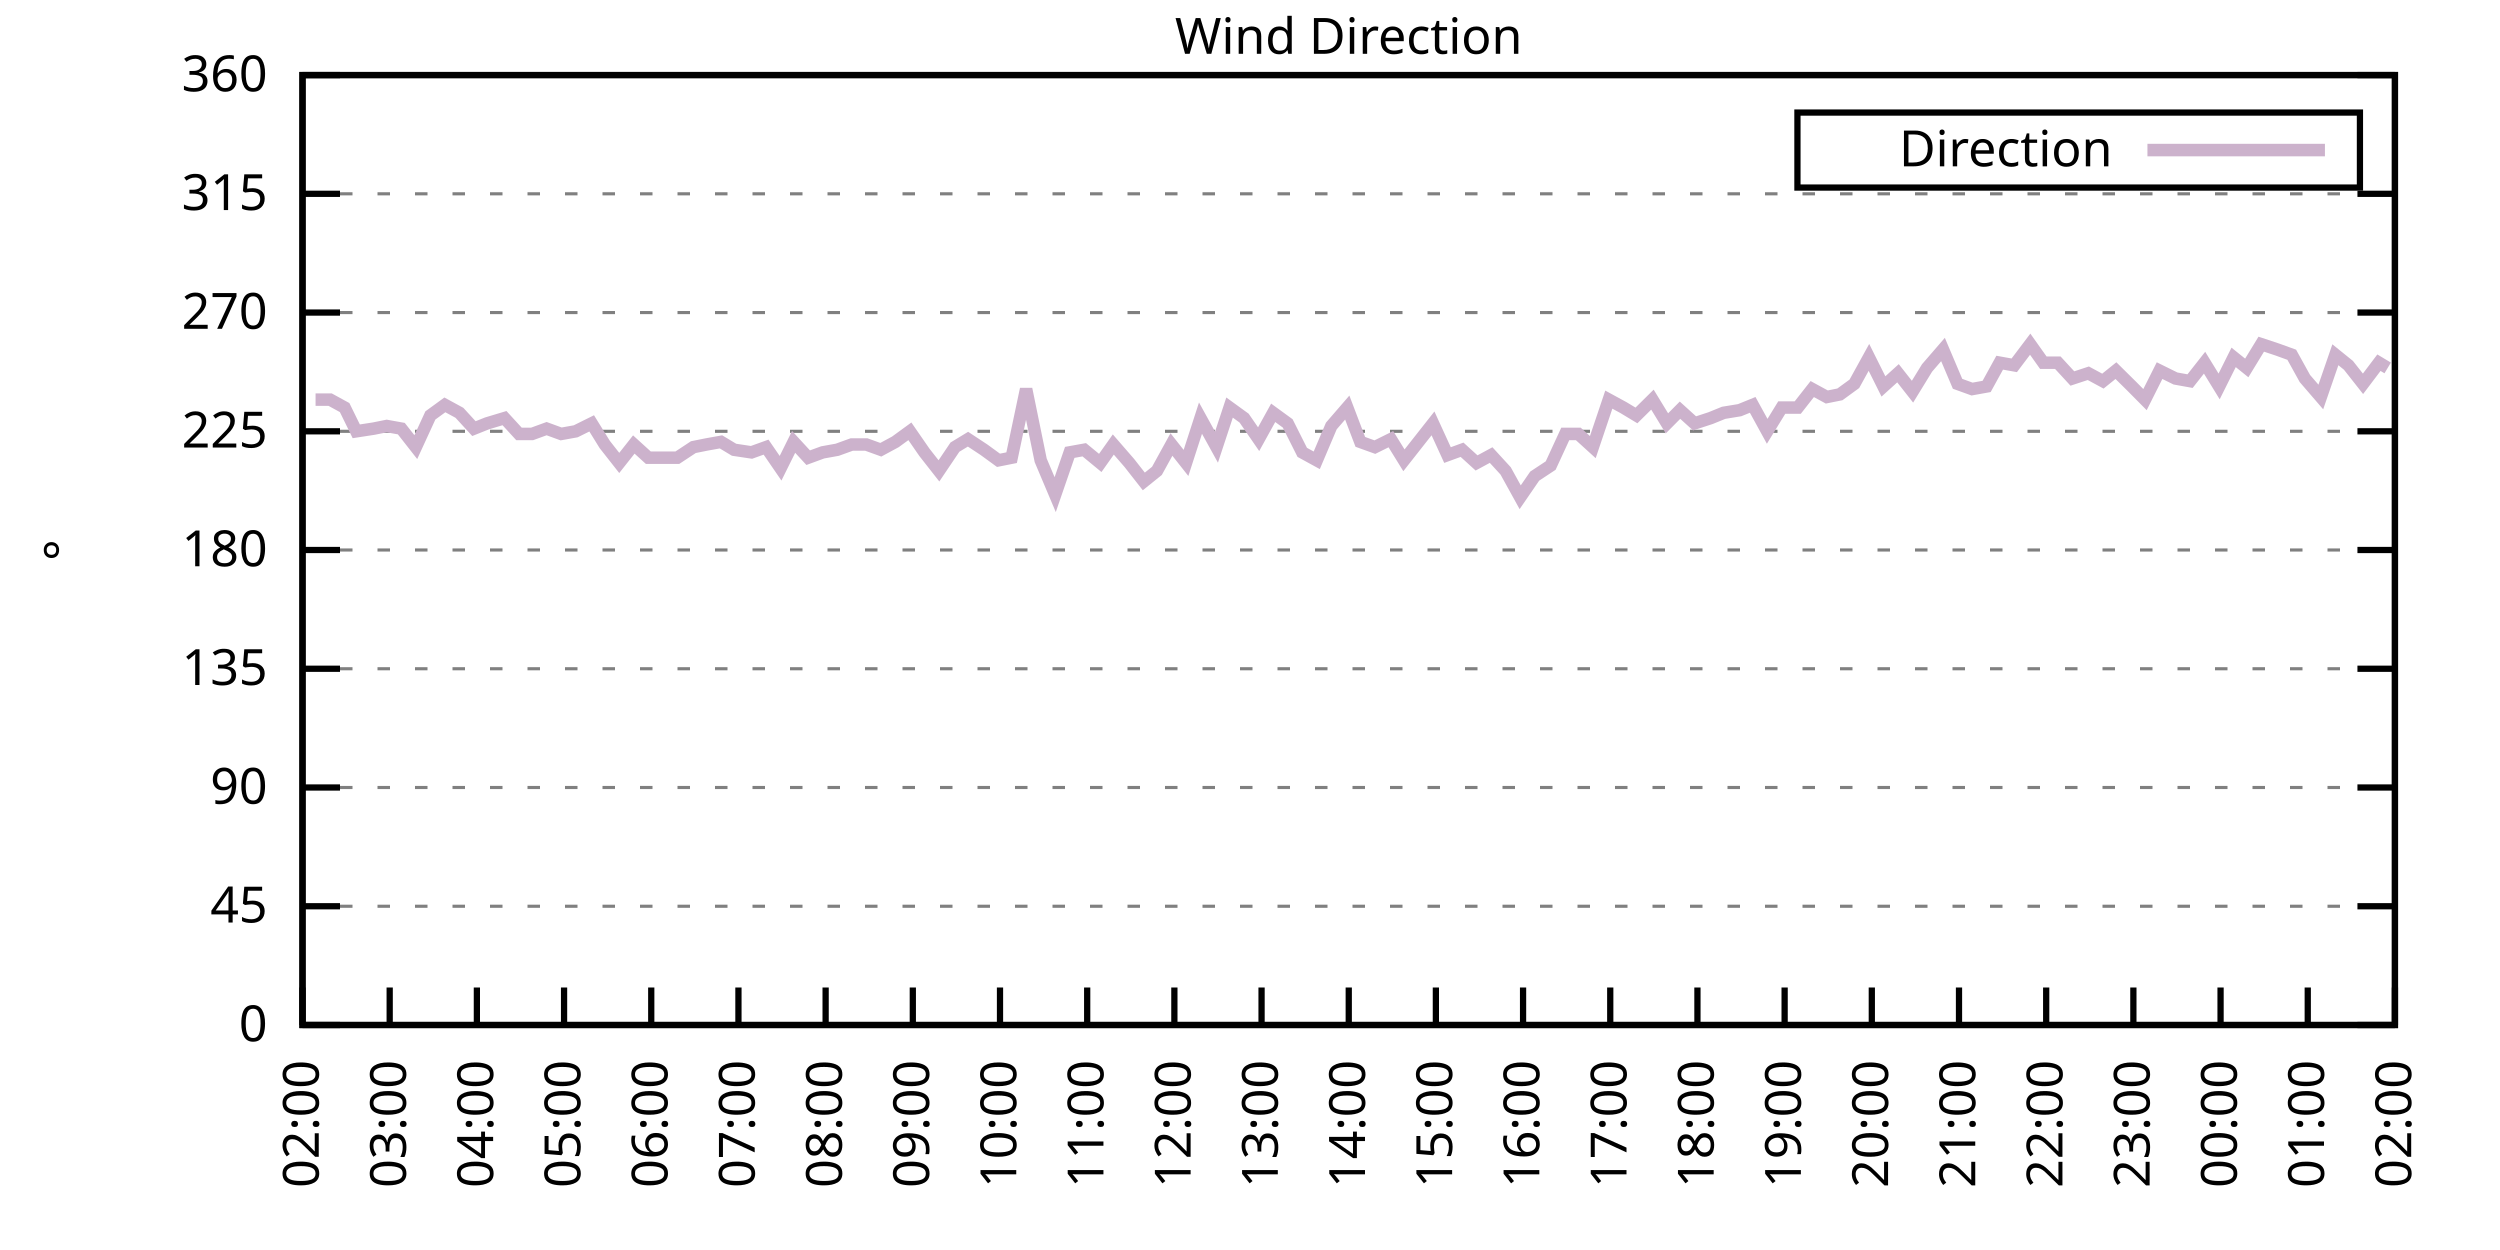
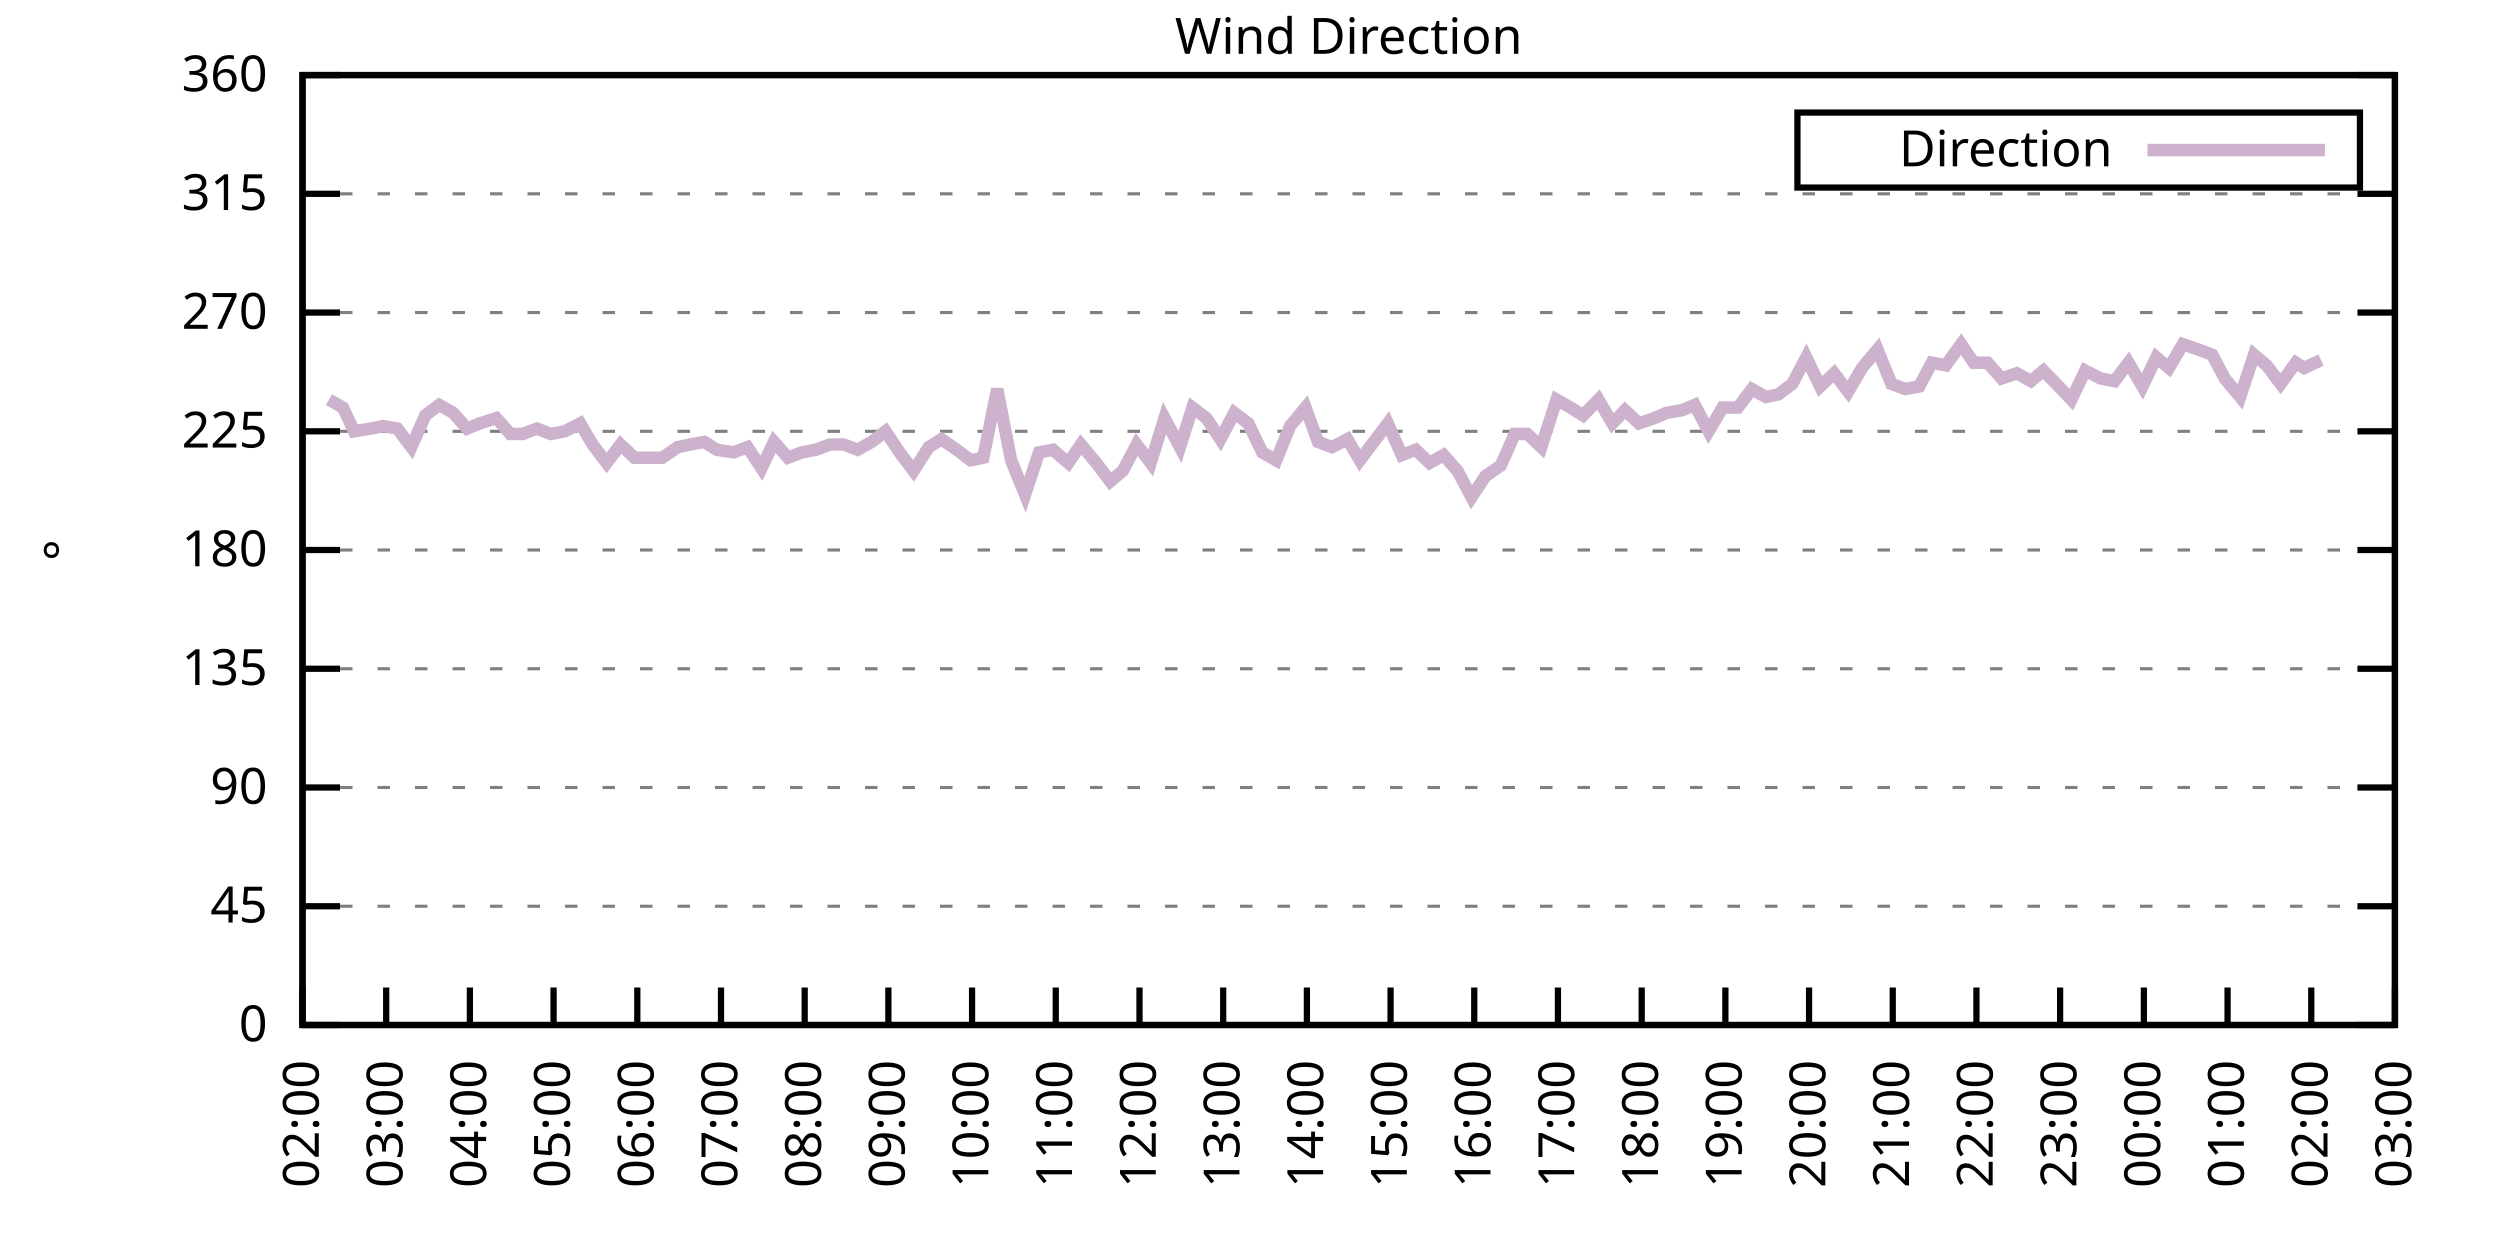
<svg xmlns="http://www.w3.org/2000/svg" xmlns:xlink="http://www.w3.org/1999/xlink" width="400" height="200" viewBox="0 0 400 200">
  <g id="gnuplot_canvas">
    <rect x="0" y="0" width="400" height="200" fill="none" />
    <defs>
      <circle id="gpDot" r="0.5" stroke-width="0.5" stroke="currentColor" />
      <path id="gpPt0" stroke-width="0.333" stroke="currentColor" d="M-1,0 h2 M0,-1 v2" />
      <path id="gpPt1" stroke-width="0.333" stroke="currentColor" d="M-1,-1 L1,1 M1,-1 L-1,1" />
      <path id="gpPt2" stroke-width="0.333" stroke="currentColor" d="M-1,0 L1,0 M0,-1 L0,1 M-1,-1 L1,1 M-1,1 L1,-1" />
      <rect id="gpPt3" stroke-width="0.333" stroke="currentColor" x="-1" y="-1" width="2" height="2" />
      <rect id="gpPt4" stroke-width="0.333" stroke="currentColor" fill="currentColor" x="-1" y="-1" width="2" height="2" />
      <circle id="gpPt5" stroke-width="0.333" stroke="currentColor" cx="0" cy="0" r="1" />
      <use xlink:href="#gpPt5" id="gpPt6" fill="currentColor" stroke="none" />
      <path id="gpPt7" stroke-width="0.333" stroke="currentColor" d="M0,-1.33 L-1.33,0.67 L1.33,0.67 z" />
      <use xlink:href="#gpPt7" id="gpPt8" fill="currentColor" stroke="none" />
      <use xlink:href="#gpPt7" id="gpPt9" stroke="currentColor" transform="rotate(180)" />
      <use xlink:href="#gpPt9" id="gpPt10" fill="currentColor" stroke="none" />
      <use xlink:href="#gpPt3" id="gpPt11" stroke="currentColor" transform="rotate(45)" />
      <use xlink:href="#gpPt11" id="gpPt12" fill="currentColor" stroke="none" />
      <path id="gpPt13" stroke-width="0.333" stroke="currentColor" d="M0,1.330 L1.265,0.411 L0.782,-1.067 L-0.782,-1.076 L-1.265,0.411 z" />
      <use xlink:href="#gpPt13" id="gpPt14" fill="currentColor" stroke="none" />
      <filter id="textbox" filterUnits="objectBoundingBox" x="0" y="0" height="1" width="1">
        <feFlood flood-color="white" flood-opacity="1" result="bgnd" />
        <feComposite in="SourceGraphic" in2="bgnd" operator="atop" />
      </filter>
      <filter id="greybox" filterUnits="objectBoundingBox" x="0" y="0" height="1" width="1">
        <feFlood flood-color="lightgrey" flood-opacity="1" result="grey" />
        <feComposite in="SourceGraphic" in2="grey" operator="atop" />
      </filter>
    </defs>
    <g fill="none" color="white" stroke="currentColor" stroke-width="1.00" stroke-linecap="butt" stroke-linejoin="miter">
</g>
    <g fill="none" color="black" stroke="currentColor" stroke-width="1.00" stroke-linecap="butt" stroke-linejoin="miter">
      <g stroke="none" shape-rendering="crispEdges">
        <polygon fill="rgb(255, 255, 255)" points="48.40,164.00 383.18,164.00 383.18,12.02 48.40,12.02 " />
      </g>
    </g>
    <g fill="none" color="black" stroke="currentColor" stroke-width="1.00" stroke-linecap="butt" stroke-linejoin="miter">
</g>
    <g fill="none" color="black" stroke="black" stroke-width="0.50" stroke-linecap="butt" stroke-linejoin="miter">
</g>
    <g fill="none" color="gray" stroke="currentColor" stroke-width="0.50" stroke-linecap="butt" stroke-linejoin="miter">
      <path stroke="gray" stroke-dasharray="2,4" class="gridline" d="M48.40,164.00 L383.19,164.00  " />
    </g>
    <g fill="none" color="gray" stroke="gray" stroke-width="1.00" stroke-linecap="butt" stroke-linejoin="miter">
</g>
    <g fill="none" color="black" stroke="currentColor" stroke-width="1.00" stroke-linecap="butt" stroke-linejoin="miter">
      <path stroke="black" d="M48.40,164.00 L54.40,164.00 M383.19,164.00 L377.19,164.00  " />
      <g transform="translate(42.80,166.60)" stroke="none" fill="black" font-family="Sans" font-size="8.00" text-anchor="end">
        <text>
          <tspan font-family="Sans"> 0</tspan>
        </text>
      </g>
    </g>
    <g fill="none" color="black" stroke="currentColor" stroke-width="1.00" stroke-linecap="butt" stroke-linejoin="miter">
</g>
    <g fill="none" color="black" stroke="black" stroke-width="0.50" stroke-linecap="butt" stroke-linejoin="miter">
</g>
    <g fill="none" color="gray" stroke="currentColor" stroke-width="0.50" stroke-linecap="butt" stroke-linejoin="miter">
      <path stroke="gray" stroke-dasharray="2,4" class="gridline" d="M48.40,145.00 L383.19,145.00  " />
    </g>
    <g fill="none" color="gray" stroke="gray" stroke-width="1.00" stroke-linecap="butt" stroke-linejoin="miter">
</g>
    <g fill="none" color="black" stroke="currentColor" stroke-width="1.00" stroke-linecap="butt" stroke-linejoin="miter">
      <path stroke="black" d="M48.40,145.00 L54.40,145.00 M383.19,145.00 L377.19,145.00  " />
      <g transform="translate(42.80,147.60)" stroke="none" fill="black" font-family="Sans" font-size="8.00" text-anchor="end">
        <text>
          <tspan font-family="Sans"> 45</tspan>
        </text>
      </g>
    </g>
    <g fill="none" color="black" stroke="currentColor" stroke-width="1.00" stroke-linecap="butt" stroke-linejoin="miter">
</g>
    <g fill="none" color="black" stroke="black" stroke-width="0.50" stroke-linecap="butt" stroke-linejoin="miter">
</g>
    <g fill="none" color="gray" stroke="currentColor" stroke-width="0.50" stroke-linecap="butt" stroke-linejoin="miter">
      <path stroke="gray" stroke-dasharray="2,4" class="gridline" d="M48.40,126.00 L383.19,126.00  " />
    </g>
    <g fill="none" color="gray" stroke="gray" stroke-width="1.00" stroke-linecap="butt" stroke-linejoin="miter">
</g>
    <g fill="none" color="black" stroke="currentColor" stroke-width="1.00" stroke-linecap="butt" stroke-linejoin="miter">
      <path stroke="black" d="M48.40,126.00 L54.40,126.00 M383.19,126.00 L377.19,126.00  " />
      <g transform="translate(42.80,128.60)" stroke="none" fill="black" font-family="Sans" font-size="8.00" text-anchor="end">
        <text>
          <tspan font-family="Sans"> 90</tspan>
        </text>
      </g>
    </g>
    <g fill="none" color="black" stroke="currentColor" stroke-width="1.00" stroke-linecap="butt" stroke-linejoin="miter">
</g>
    <g fill="none" color="black" stroke="black" stroke-width="0.50" stroke-linecap="butt" stroke-linejoin="miter">
</g>
    <g fill="none" color="gray" stroke="currentColor" stroke-width="0.50" stroke-linecap="butt" stroke-linejoin="miter">
      <path stroke="gray" stroke-dasharray="2,4" class="gridline" d="M48.40,107.00 L383.19,107.00  " />
    </g>
    <g fill="none" color="gray" stroke="gray" stroke-width="1.00" stroke-linecap="butt" stroke-linejoin="miter">
</g>
    <g fill="none" color="black" stroke="currentColor" stroke-width="1.00" stroke-linecap="butt" stroke-linejoin="miter">
      <path stroke="black" d="M48.40,107.00 L54.40,107.00 M383.19,107.00 L377.19,107.00  " />
      <g transform="translate(42.80,109.60)" stroke="none" fill="black" font-family="Sans" font-size="8.00" text-anchor="end">
        <text>
          <tspan font-family="Sans"> 135</tspan>
        </text>
      </g>
    </g>
    <g fill="none" color="black" stroke="currentColor" stroke-width="1.00" stroke-linecap="butt" stroke-linejoin="miter">
</g>
    <g fill="none" color="black" stroke="black" stroke-width="0.50" stroke-linecap="butt" stroke-linejoin="miter">
</g>
    <g fill="none" color="gray" stroke="currentColor" stroke-width="0.50" stroke-linecap="butt" stroke-linejoin="miter">
      <path stroke="gray" stroke-dasharray="2,4" class="gridline" d="M48.40,88.00 L383.19,88.00  " />
    </g>
    <g fill="none" color="gray" stroke="gray" stroke-width="1.00" stroke-linecap="butt" stroke-linejoin="miter">
</g>
    <g fill="none" color="black" stroke="currentColor" stroke-width="1.00" stroke-linecap="butt" stroke-linejoin="miter">
      <path stroke="black" d="M48.40,88.00 L54.40,88.00 M383.19,88.00 L377.19,88.00  " />
      <g transform="translate(42.80,90.60)" stroke="none" fill="black" font-family="Sans" font-size="8.00" text-anchor="end">
        <text>
          <tspan font-family="Sans"> 180</tspan>
        </text>
      </g>
    </g>
    <g fill="none" color="black" stroke="currentColor" stroke-width="1.00" stroke-linecap="butt" stroke-linejoin="miter">
</g>
    <g fill="none" color="black" stroke="black" stroke-width="0.50" stroke-linecap="butt" stroke-linejoin="miter">
</g>
    <g fill="none" color="gray" stroke="currentColor" stroke-width="0.50" stroke-linecap="butt" stroke-linejoin="miter">
      <path stroke="gray" stroke-dasharray="2,4" class="gridline" d="M48.40,69.01 L383.19,69.01  " />
    </g>
    <g fill="none" color="gray" stroke="gray" stroke-width="1.00" stroke-linecap="butt" stroke-linejoin="miter">
</g>
    <g fill="none" color="black" stroke="currentColor" stroke-width="1.00" stroke-linecap="butt" stroke-linejoin="miter">
      <path stroke="black" d="M48.40,69.01 L54.40,69.01 M383.19,69.01 L377.19,69.01  " />
      <g transform="translate(42.80,71.61)" stroke="none" fill="black" font-family="Sans" font-size="8.00" text-anchor="end">
        <text>
          <tspan font-family="Sans"> 225</tspan>
        </text>
      </g>
    </g>
    <g fill="none" color="black" stroke="currentColor" stroke-width="1.00" stroke-linecap="butt" stroke-linejoin="miter">
</g>
    <g fill="none" color="black" stroke="black" stroke-width="0.50" stroke-linecap="butt" stroke-linejoin="miter">
</g>
    <g fill="none" color="gray" stroke="currentColor" stroke-width="0.50" stroke-linecap="butt" stroke-linejoin="miter">
      <path stroke="gray" stroke-dasharray="2,4" class="gridline" d="M48.40,50.01 L383.19,50.01  " />
    </g>
    <g fill="none" color="gray" stroke="gray" stroke-width="1.00" stroke-linecap="butt" stroke-linejoin="miter">
</g>
    <g fill="none" color="black" stroke="currentColor" stroke-width="1.00" stroke-linecap="butt" stroke-linejoin="miter">
      <path stroke="black" d="M48.40,50.01 L54.40,50.01 M383.19,50.01 L377.19,50.01  " />
      <g transform="translate(42.80,52.61)" stroke="none" fill="black" font-family="Sans" font-size="8.00" text-anchor="end">
        <text>
          <tspan font-family="Sans"> 270</tspan>
        </text>
      </g>
    </g>
    <g fill="none" color="black" stroke="currentColor" stroke-width="1.00" stroke-linecap="butt" stroke-linejoin="miter">
</g>
    <g fill="none" color="black" stroke="black" stroke-width="0.50" stroke-linecap="butt" stroke-linejoin="miter">
</g>
    <g fill="none" color="gray" stroke="currentColor" stroke-width="0.50" stroke-linecap="butt" stroke-linejoin="miter">
      <path stroke="gray" stroke-dasharray="2,4" class="gridline" d="M48.40,31.01 L383.19,31.01  " />
    </g>
    <g fill="none" color="gray" stroke="gray" stroke-width="1.00" stroke-linecap="butt" stroke-linejoin="miter">
</g>
    <g fill="none" color="black" stroke="currentColor" stroke-width="1.00" stroke-linecap="butt" stroke-linejoin="miter">
      <path stroke="black" d="M48.40,31.01 L54.40,31.01 M383.19,31.01 L377.19,31.01  " />
      <g transform="translate(42.80,33.61)" stroke="none" fill="black" font-family="Sans" font-size="8.00" text-anchor="end">
        <text>
          <tspan font-family="Sans"> 315</tspan>
        </text>
      </g>
    </g>
    <g fill="none" color="black" stroke="currentColor" stroke-width="1.00" stroke-linecap="butt" stroke-linejoin="miter">
</g>
    <g fill="none" color="black" stroke="black" stroke-width="0.50" stroke-linecap="butt" stroke-linejoin="miter">
</g>
    <g fill="none" color="gray" stroke="currentColor" stroke-width="0.50" stroke-linecap="butt" stroke-linejoin="miter">
      <path stroke="gray" stroke-dasharray="2,4" class="gridline" d="M48.40,12.01 L383.19,12.01  " />
    </g>
    <g fill="none" color="gray" stroke="gray" stroke-width="1.00" stroke-linecap="butt" stroke-linejoin="miter">
</g>
    <g fill="none" color="black" stroke="currentColor" stroke-width="1.00" stroke-linecap="butt" stroke-linejoin="miter">
      <path stroke="black" d="M48.40,12.01 L54.40,12.01 M383.19,12.01 L377.19,12.01  " />
      <g transform="translate(42.80,14.61)" stroke="none" fill="black" font-family="Sans" font-size="8.00" text-anchor="end">
        <text>
          <tspan font-family="Sans"> 360</tspan>
        </text>
      </g>
    </g>
    <g fill="none" color="black" stroke="currentColor" stroke-width="1.00" stroke-linecap="butt" stroke-linejoin="miter">
      <path stroke="black" d="M48.40,164.00 L48.40,158.00  " />
      <g transform="translate(51.00,169.60) rotate(270.00)" stroke="none" fill="black" font-family="Sans" font-size="8.00" text-anchor="end">
        <text>
          <tspan font-family="Sans">02:00</tspan>
        </text>
      </g>
    </g>
    <g fill="none" color="black" stroke="currentColor" stroke-width="1.00" stroke-linecap="butt" stroke-linejoin="miter">
-       <path stroke="black" d="M62.35,164.00 L62.35,158.00  " />
-       <g transform="translate(64.95,169.60) rotate(270.00)" stroke="none" fill="black" font-family="Sans" font-size="8.00" text-anchor="end">
+       <path stroke="black" d="M61.79,164.00 L61.79,158.00  " />
+       <g transform="translate(64.39,169.60) rotate(270.00)" stroke="none" fill="black" font-family="Sans" font-size="8.00" text-anchor="end">
        <text>
          <tspan font-family="Sans">03:00</tspan>
        </text>
      </g>
    </g>
    <g fill="none" color="black" stroke="currentColor" stroke-width="1.00" stroke-linecap="butt" stroke-linejoin="miter">
-       <path stroke="black" d="M76.30,164.00 L76.30,158.00  " />
-       <g transform="translate(78.90,169.60) rotate(270.00)" stroke="none" fill="black" font-family="Sans" font-size="8.00" text-anchor="end">
+       <path stroke="black" d="M75.18,164.00 L75.18,158.00  " />
+       <g transform="translate(77.78,169.60) rotate(270.00)" stroke="none" fill="black" font-family="Sans" font-size="8.00" text-anchor="end">
        <text>
          <tspan font-family="Sans">04:00</tspan>
        </text>
      </g>
    </g>
    <g fill="none" color="black" stroke="currentColor" stroke-width="1.00" stroke-linecap="butt" stroke-linejoin="miter">
-       <path stroke="black" d="M90.25,164.00 L90.25,158.00  " />
-       <g transform="translate(92.85,169.60) rotate(270.00)" stroke="none" fill="black" font-family="Sans" font-size="8.00" text-anchor="end">
+       <path stroke="black" d="M88.57,164.00 L88.57,158.00  " />
+       <g transform="translate(91.17,169.60) rotate(270.00)" stroke="none" fill="black" font-family="Sans" font-size="8.00" text-anchor="end">
        <text>
          <tspan font-family="Sans">05:00</tspan>
        </text>
      </g>
    </g>
    <g fill="none" color="black" stroke="currentColor" stroke-width="1.00" stroke-linecap="butt" stroke-linejoin="miter">
-       <path stroke="black" d="M104.20,164.00 L104.20,158.00  " />
-       <g transform="translate(106.80,169.60) rotate(270.00)" stroke="none" fill="black" font-family="Sans" font-size="8.00" text-anchor="end">
+       <path stroke="black" d="M101.97,164.00 L101.97,158.00  " />
+       <g transform="translate(104.57,169.60) rotate(270.00)" stroke="none" fill="black" font-family="Sans" font-size="8.00" text-anchor="end">
        <text>
          <tspan font-family="Sans">06:00</tspan>
        </text>
      </g>
    </g>
    <g fill="none" color="black" stroke="currentColor" stroke-width="1.00" stroke-linecap="butt" stroke-linejoin="miter">
-       <path stroke="black" d="M118.15,164.00 L118.15,158.00  " />
-       <g transform="translate(120.75,169.60) rotate(270.00)" stroke="none" fill="black" font-family="Sans" font-size="8.00" text-anchor="end">
+       <path stroke="black" d="M115.36,164.00 L115.36,158.00  " />
+       <g transform="translate(117.96,169.60) rotate(270.00)" stroke="none" fill="black" font-family="Sans" font-size="8.00" text-anchor="end">
        <text>
          <tspan font-family="Sans">07:00</tspan>
        </text>
      </g>
    </g>
    <g fill="none" color="black" stroke="currentColor" stroke-width="1.00" stroke-linecap="butt" stroke-linejoin="miter">
-       <path stroke="black" d="M132.10,164.00 L132.10,158.00  " />
-       <g transform="translate(134.70,169.60) rotate(270.00)" stroke="none" fill="black" font-family="Sans" font-size="8.00" text-anchor="end">
+       <path stroke="black" d="M128.75,164.00 L128.75,158.00  " />
+       <g transform="translate(131.35,169.60) rotate(270.00)" stroke="none" fill="black" font-family="Sans" font-size="8.00" text-anchor="end">
        <text>
          <tspan font-family="Sans">08:00</tspan>
        </text>
      </g>
    </g>
    <g fill="none" color="black" stroke="currentColor" stroke-width="1.00" stroke-linecap="butt" stroke-linejoin="miter">
-       <path stroke="black" d="M146.05,164.00 L146.05,158.00  " />
-       <g transform="translate(148.65,169.60) rotate(270.00)" stroke="none" fill="black" font-family="Sans" font-size="8.00" text-anchor="end">
+       <path stroke="black" d="M142.14,164.00 L142.14,158.00  " />
+       <g transform="translate(144.74,169.60) rotate(270.00)" stroke="none" fill="black" font-family="Sans" font-size="8.00" text-anchor="end">
        <text>
          <tspan font-family="Sans">09:00</tspan>
        </text>
      </g>
    </g>
    <g fill="none" color="black" stroke="currentColor" stroke-width="1.00" stroke-linecap="butt" stroke-linejoin="miter">
-       <path stroke="black" d="M160.00,164.00 L160.00,158.00  " />
-       <g transform="translate(162.60,169.60) rotate(270.00)" stroke="none" fill="black" font-family="Sans" font-size="8.00" text-anchor="end">
+       <path stroke="black" d="M155.53,164.00 L155.53,158.00  " />
+       <g transform="translate(158.13,169.60) rotate(270.00)" stroke="none" fill="black" font-family="Sans" font-size="8.00" text-anchor="end">
        <text>
          <tspan font-family="Sans">10:00</tspan>
        </text>
      </g>
    </g>
    <g fill="none" color="black" stroke="currentColor" stroke-width="1.00" stroke-linecap="butt" stroke-linejoin="miter">
-       <path stroke="black" d="M173.95,164.00 L173.95,158.00  " />
-       <g transform="translate(176.55,169.60) rotate(270.00)" stroke="none" fill="black" font-family="Sans" font-size="8.00" text-anchor="end">
+       <path stroke="black" d="M168.92,164.00 L168.92,158.00  " />
+       <g transform="translate(171.52,169.60) rotate(270.00)" stroke="none" fill="black" font-family="Sans" font-size="8.00" text-anchor="end">
        <text>
          <tspan font-family="Sans">11:00</tspan>
        </text>
      </g>
    </g>
    <g fill="none" color="black" stroke="currentColor" stroke-width="1.00" stroke-linecap="butt" stroke-linejoin="miter">
-       <path stroke="black" d="M187.90,164.00 L187.90,158.00  " />
-       <g transform="translate(190.50,169.60) rotate(270.00)" stroke="none" fill="black" font-family="Sans" font-size="8.00" text-anchor="end">
+       <path stroke="black" d="M182.32,164.00 L182.32,158.00  " />
+       <g transform="translate(184.92,169.60) rotate(270.00)" stroke="none" fill="black" font-family="Sans" font-size="8.00" text-anchor="end">
        <text>
          <tspan font-family="Sans">12:00</tspan>
        </text>
      </g>
    </g>
    <g fill="none" color="black" stroke="currentColor" stroke-width="1.00" stroke-linecap="butt" stroke-linejoin="miter">
-       <path stroke="black" d="M201.85,164.00 L201.85,158.00  " />
-       <g transform="translate(204.45,169.60) rotate(270.00)" stroke="none" fill="black" font-family="Sans" font-size="8.00" text-anchor="end">
+       <path stroke="black" d="M195.71,164.00 L195.71,158.00  " />
+       <g transform="translate(198.31,169.60) rotate(270.00)" stroke="none" fill="black" font-family="Sans" font-size="8.00" text-anchor="end">
        <text>
          <tspan font-family="Sans">13:00</tspan>
        </text>
      </g>
    </g>
    <g fill="none" color="black" stroke="currentColor" stroke-width="1.00" stroke-linecap="butt" stroke-linejoin="miter">
-       <path stroke="black" d="M215.80,164.00 L215.80,158.00  " />
-       <g transform="translate(218.40,169.60) rotate(270.00)" stroke="none" fill="black" font-family="Sans" font-size="8.00" text-anchor="end">
+       <path stroke="black" d="M209.10,164.00 L209.10,158.00  " />
+       <g transform="translate(211.70,169.60) rotate(270.00)" stroke="none" fill="black" font-family="Sans" font-size="8.00" text-anchor="end">
        <text>
          <tspan font-family="Sans">14:00</tspan>
        </text>
      </g>
    </g>
    <g fill="none" color="black" stroke="currentColor" stroke-width="1.00" stroke-linecap="butt" stroke-linejoin="miter">
-       <path stroke="black" d="M229.74,164.00 L229.74,158.00  " />
-       <g transform="translate(232.34,169.60) rotate(270.00)" stroke="none" fill="black" font-family="Sans" font-size="8.00" text-anchor="end">
+       <path stroke="black" d="M222.49,164.00 L222.49,158.00  " />
+       <g transform="translate(225.09,169.60) rotate(270.00)" stroke="none" fill="black" font-family="Sans" font-size="8.00" text-anchor="end">
        <text>
          <tspan font-family="Sans">15:00</tspan>
        </text>
      </g>
    </g>
    <g fill="none" color="black" stroke="currentColor" stroke-width="1.00" stroke-linecap="butt" stroke-linejoin="miter">
-       <path stroke="black" d="M243.69,164.00 L243.69,158.00  " />
-       <g transform="translate(246.29,169.60) rotate(270.00)" stroke="none" fill="black" font-family="Sans" font-size="8.00" text-anchor="end">
+       <path stroke="black" d="M235.88,164.00 L235.88,158.00  " />
+       <g transform="translate(238.48,169.60) rotate(270.00)" stroke="none" fill="black" font-family="Sans" font-size="8.00" text-anchor="end">
        <text>
          <tspan font-family="Sans">16:00</tspan>
        </text>
      </g>
    </g>
    <g fill="none" color="black" stroke="currentColor" stroke-width="1.00" stroke-linecap="butt" stroke-linejoin="miter">
-       <path stroke="black" d="M257.64,164.00 L257.64,158.00  " />
-       <g transform="translate(260.24,169.60) rotate(270.00)" stroke="none" fill="black" font-family="Sans" font-size="8.00" text-anchor="end">
+       <path stroke="black" d="M249.27,164.00 L249.27,158.00  " />
+       <g transform="translate(251.87,169.60) rotate(270.00)" stroke="none" fill="black" font-family="Sans" font-size="8.00" text-anchor="end">
        <text>
          <tspan font-family="Sans">17:00</tspan>
        </text>
      </g>
    </g>
    <g fill="none" color="black" stroke="currentColor" stroke-width="1.00" stroke-linecap="butt" stroke-linejoin="miter">
-       <path stroke="black" d="M271.59,164.00 L271.59,158.00  " />
-       <g transform="translate(274.19,169.60) rotate(270.00)" stroke="none" fill="black" font-family="Sans" font-size="8.00" text-anchor="end">
+       <path stroke="black" d="M262.67,164.00 L262.67,158.00  " />
+       <g transform="translate(265.27,169.60) rotate(270.00)" stroke="none" fill="black" font-family="Sans" font-size="8.00" text-anchor="end">
        <text>
          <tspan font-family="Sans">18:00</tspan>
        </text>
      </g>
    </g>
    <g fill="none" color="black" stroke="currentColor" stroke-width="1.00" stroke-linecap="butt" stroke-linejoin="miter">
-       <path stroke="black" d="M285.54,164.00 L285.54,158.00  " />
-       <g transform="translate(288.14,169.60) rotate(270.00)" stroke="none" fill="black" font-family="Sans" font-size="8.00" text-anchor="end">
+       <path stroke="black" d="M276.06,164.00 L276.06,158.00  " />
+       <g transform="translate(278.66,169.60) rotate(270.00)" stroke="none" fill="black" font-family="Sans" font-size="8.00" text-anchor="end">
        <text>
          <tspan font-family="Sans">19:00</tspan>
        </text>
      </g>
    </g>
    <g fill="none" color="black" stroke="currentColor" stroke-width="1.00" stroke-linecap="butt" stroke-linejoin="miter">
-       <path stroke="black" d="M299.49,164.00 L299.49,158.00  " />
-       <g transform="translate(302.09,169.60) rotate(270.00)" stroke="none" fill="black" font-family="Sans" font-size="8.00" text-anchor="end">
+       <path stroke="black" d="M289.45,164.00 L289.45,158.00  " />
+       <g transform="translate(292.05,169.60) rotate(270.00)" stroke="none" fill="black" font-family="Sans" font-size="8.00" text-anchor="end">
        <text>
          <tspan font-family="Sans">20:00</tspan>
        </text>
      </g>
    </g>
    <g fill="none" color="black" stroke="currentColor" stroke-width="1.00" stroke-linecap="butt" stroke-linejoin="miter">
-       <path stroke="black" d="M313.44,164.00 L313.44,158.00  " />
-       <g transform="translate(316.04,169.60) rotate(270.00)" stroke="none" fill="black" font-family="Sans" font-size="8.00" text-anchor="end">
+       <path stroke="black" d="M302.84,164.00 L302.84,158.00  " />
+       <g transform="translate(305.44,169.60) rotate(270.00)" stroke="none" fill="black" font-family="Sans" font-size="8.00" text-anchor="end">
        <text>
          <tspan font-family="Sans">21:00</tspan>
        </text>
      </g>
    </g>
    <g fill="none" color="black" stroke="currentColor" stroke-width="1.00" stroke-linecap="butt" stroke-linejoin="miter">
-       <path stroke="black" d="M327.39,164.00 L327.39,158.00  " />
-       <g transform="translate(329.99,169.60) rotate(270.00)" stroke="none" fill="black" font-family="Sans" font-size="8.00" text-anchor="end">
+       <path stroke="black" d="M316.23,164.00 L316.23,158.00  " />
+       <g transform="translate(318.83,169.60) rotate(270.00)" stroke="none" fill="black" font-family="Sans" font-size="8.00" text-anchor="end">
        <text>
          <tspan font-family="Sans">22:00</tspan>
        </text>
      </g>
    </g>
    <g fill="none" color="black" stroke="currentColor" stroke-width="1.00" stroke-linecap="butt" stroke-linejoin="miter">
-       <path stroke="black" d="M341.34,164.00 L341.34,158.00  " />
-       <g transform="translate(343.94,169.60) rotate(270.00)" stroke="none" fill="black" font-family="Sans" font-size="8.00" text-anchor="end">
+       <path stroke="black" d="M329.62,164.00 L329.62,158.00  " />
+       <g transform="translate(332.22,169.60) rotate(270.00)" stroke="none" fill="black" font-family="Sans" font-size="8.00" text-anchor="end">
        <text>
          <tspan font-family="Sans">23:00</tspan>
        </text>
      </g>
    </g>
    <g fill="none" color="black" stroke="currentColor" stroke-width="1.00" stroke-linecap="butt" stroke-linejoin="miter">
-       <path stroke="black" d="M355.29,164.00 L355.29,158.00  " />
-       <g transform="translate(357.89,169.60) rotate(270.00)" stroke="none" fill="black" font-family="Sans" font-size="8.00" text-anchor="end">
+       <path stroke="black" d="M343.02,164.00 L343.02,158.00  " />
+       <g transform="translate(345.62,169.60) rotate(270.00)" stroke="none" fill="black" font-family="Sans" font-size="8.00" text-anchor="end">
        <text>
          <tspan font-family="Sans">00:00</tspan>
        </text>
      </g>
    </g>
    <g fill="none" color="black" stroke="currentColor" stroke-width="1.00" stroke-linecap="butt" stroke-linejoin="miter">
-       <path stroke="black" d="M369.24,164.00 L369.24,158.00  " />
-       <g transform="translate(371.84,169.60) rotate(270.00)" stroke="none" fill="black" font-family="Sans" font-size="8.00" text-anchor="end">
+       <path stroke="black" d="M356.41,164.00 L356.41,158.00  " />
+       <g transform="translate(359.01,169.60) rotate(270.00)" stroke="none" fill="black" font-family="Sans" font-size="8.00" text-anchor="end">
        <text>
          <tspan font-family="Sans">01:00</tspan>
+         </text>
+       </g>
+     </g>
+     <g fill="none" color="black" stroke="currentColor" stroke-width="1.00" stroke-linecap="butt" stroke-linejoin="miter">
+       <path stroke="black" d="M369.80,164.00 L369.80,158.00  " />
+       <g transform="translate(372.40,169.60) rotate(270.00)" stroke="none" fill="black" font-family="Sans" font-size="8.00" text-anchor="end">
+         <text>
+           <tspan font-family="Sans">02:00</tspan>
        </text>
      </g>
    </g>
    <g fill="none" color="black" stroke="currentColor" stroke-width="1.00" stroke-linecap="butt" stroke-linejoin="miter">
      <path stroke="black" d="M383.19,164.00 L383.19,158.00  " />
      <g transform="translate(385.79,169.60) rotate(270.00)" stroke="none" fill="black" font-family="Sans" font-size="8.00" text-anchor="end">
        <text>
-           <tspan font-family="Sans">02:00</tspan>
+           <tspan font-family="Sans">03:00</tspan>
        </text>
      </g>
    </g>
    <g fill="none" color="black" stroke="currentColor" stroke-width="1.00" stroke-linecap="butt" stroke-linejoin="miter">
</g>
    <g fill="none" color="black" stroke="currentColor" stroke-width="1.00" stroke-linecap="butt" stroke-linejoin="miter">
      <path stroke="black" d="M48.40,12.01 L48.40,164.00 L383.19,164.00 L383.19,12.01 L48.40,12.01 Z  " />
    </g>
    <g fill="none" color="black" stroke="currentColor" stroke-width="1.00" stroke-linecap="butt" stroke-linejoin="miter">
</g>
    <g fill="none" color="black" stroke="currentColor" stroke-width="1.00" stroke-linecap="butt" stroke-linejoin="miter">
      <path stroke="black" d="M287.59,30.01 L287.59,18.01 L377.59,18.01 L377.59,30.01 L287.59,30.01 Z  " />
    </g>
    <g id="Wind_direction_plot_1">
      <g fill="none" color="white" stroke="black" stroke-width="2.00" stroke-linecap="butt" stroke-linejoin="miter">
</g>
      <g fill="none" color="black" stroke="currentColor" stroke-width="2.00" stroke-linecap="butt" stroke-linejoin="miter">
        <g transform="translate(337.99,26.61)" stroke="none" fill="black" font-family="Sans" font-size="8.00" text-anchor="end">
          <text>
            <tspan font-family="Sans">Direction</tspan>
          </text>
        </g>
      </g>
      <g fill="none" color="black" stroke="currentColor" stroke-width="2.00" stroke-linecap="butt" stroke-linejoin="miter">
-         <path stroke="rgb(204, 178, 204)" d="M343.59,24.01 L371.99,24.01 M50.49,63.94 L52.82,63.94 L55.14,65.21 L57.00,69.01 L59.79,68.58 L61.88,68.16   L64.21,68.58 L66.53,71.54 L68.86,66.47 L71.18,64.78 L73.51,66.05 L75.83,68.58 L77.93,67.74 L80.72,66.90   L83.04,69.43 L85.13,69.43 L87.46,68.58 L89.78,69.43 L92.11,69.01 L94.67,67.74 L96.76,71.12 L99.08,74.07   L101.41,71.12 L103.73,73.23 L106.06,73.23 L108.38,73.23 L110.94,71.54 L113.03,71.12 L115.36,70.70 L117.45,71.96   L120.24,72.38 L122.57,71.54 L124.89,74.92 L126.98,70.70 L129.31,73.23 L131.63,72.38 L133.96,71.96 L136.28,71.12   L138.61,71.12 L140.93,71.96 L143.26,70.70 L145.58,69.01 L147.91,72.38 L150.23,75.34 L152.79,71.54 L154.88,70.27   L157.44,71.96 L159.76,73.65 L161.86,73.23 L164.18,62.25 L166.51,73.65 L168.83,79.14 L171.16,72.38 L173.48,71.96   L176.04,74.07 L178.13,71.12 L180.69,74.07 L183.01,77.03 L185.11,75.34 L187.43,71.12 L189.76,74.07 L192.08,66.90   L194.64,71.54 L196.73,65.21 L199.06,66.90 L201.38,70.27 L203.71,66.05 L206.03,67.74 L208.36,72.38 L210.68,73.65   L213.01,68.16 L215.56,65.21 L217.65,70.70 L219.98,71.54 L222.54,70.27 L224.63,73.65 L226.95,70.70 L229.28,67.74   L231.60,72.81 L233.93,71.96 L236.25,74.07 L238.58,72.81 L240.90,75.34 L243.23,79.56 L245.55,76.18 L248.11,74.49   L250.44,69.43 L252.53,69.43 L254.85,71.54 L257.41,63.94 L259.74,65.21 L261.83,66.47 L264.39,63.94 L266.71,67.74   L268.80,65.63 L271.13,67.74 L273.69,66.90 L275.78,66.05 L278.34,65.63 L280.43,64.78 L282.75,69.01 L285.08,65.21   L287.64,65.21 L289.96,62.25 L292.29,63.52 L294.38,63.10 L296.70,61.41 L299.03,57.18 L301.35,61.83 L303.68,59.72   L306.00,62.67 L308.33,58.87 L310.88,55.92 L313.21,61.41 L315.53,62.25 L317.86,61.83 L319.95,58.03 L322.28,58.45   L324.83,55.07 L326.93,58.03 L329.25,58.03 L331.58,60.56 L334.13,59.72 L336.46,60.98 L338.55,59.30 L341.11,61.83   L343.20,63.94 L345.53,59.30 L348.08,60.56 L350.41,60.98 L352.73,58.03 L355.06,61.83 L357.38,57.18 L359.48,58.87   L361.80,55.07 L364.36,55.92 L366.68,56.76 L368.78,60.56 L371.33,63.52 L373.66,56.76 L375.75,58.45 L378.08,61.41   L380.63,58.03 L382.03,58.87  " />
+         <path stroke="rgb(204, 178, 204)" d="M343.59,24.01 L371.99,24.01 M52.64,63.94 L54.87,65.21 L56.66,69.01 L59.34,68.58 L61.35,68.16 L63.58,68.58   L65.81,71.54 L68.04,66.47 L70.27,64.78 L72.50,66.05 L74.74,68.58 L76.75,67.74 L79.42,66.90 L81.66,69.43   L83.66,69.43 L85.90,68.58 L88.13,69.43 L90.36,69.01 L92.82,67.74 L94.82,71.12 L97.06,74.07 L99.29,71.12   L101.52,73.23 L103.75,73.23 L105.98,73.23 L108.44,71.54 L110.45,71.12 L112.68,70.70 L114.69,71.96 L117.37,72.38   L119.60,71.54 L121.83,74.92 L123.84,70.70 L126.07,73.23 L128.30,72.38 L130.54,71.96 L132.77,71.12 L135.00,71.12   L137.23,71.96 L139.46,70.70 L141.69,69.01 L143.93,72.38 L146.16,75.34 L148.61,71.54 L150.62,70.27 L153.08,71.96   L155.31,73.65 L157.32,73.23 L159.55,62.25 L161.78,73.65 L164.01,79.14 L166.25,72.38 L168.48,71.96 L170.93,74.07   L172.94,71.12 L175.40,74.07 L177.63,77.03 L179.64,75.34 L181.87,71.12 L184.10,74.07 L186.33,66.90 L188.79,71.54   L190.80,65.21 L193.03,66.90 L195.26,70.27 L197.49,66.05 L199.73,67.74 L201.96,72.38 L204.19,73.65 L206.42,68.16   L208.88,65.21 L210.88,70.70 L213.12,71.54 L215.57,70.27 L217.58,73.65 L219.81,70.70 L222.04,67.74 L224.28,72.81   L226.51,71.96 L228.74,74.07 L230.97,72.81 L233.20,75.34 L235.44,79.56 L237.67,76.18 L240.12,74.49 L242.36,69.43   L244.36,69.43 L246.60,71.54 L249.05,63.94 L251.28,65.21 L253.29,66.47 L255.75,63.94 L257.98,67.74 L259.99,65.63   L262.22,67.74 L264.67,66.90 L266.68,66.05 L269.14,65.63 L271.15,64.78 L273.38,69.01 L275.61,65.21 L278.07,65.21   L280.30,62.25 L282.53,63.52 L284.54,63.10 L286.77,61.41 L289.00,57.18 L291.23,61.83 L293.47,59.72 L295.70,62.67   L297.93,58.87 L300.39,55.92 L302.62,61.41 L304.85,62.25 L307.08,61.83 L309.09,58.03 L311.32,58.45 L313.78,55.07   L315.79,58.03 L318.02,58.03 L320.25,60.56 L322.70,59.72 L324.94,60.98 L326.95,59.30 L329.40,61.83 L331.41,63.94   L333.64,59.30 L336.10,60.56 L338.33,60.98 L340.56,58.03 L342.79,61.83 L345.02,57.18 L347.03,58.87 L349.26,55.07   L351.72,55.92 L353.95,56.76 L355.96,60.56 L358.42,63.52 L360.65,56.76 L362.66,58.45 L364.89,61.41 L367.34,58.03   L368.68,58.87 L371.36,57.61  " />
      </g>
    </g>
    <g fill="none" color="black" stroke="currentColor" stroke-width="2.00" stroke-linecap="butt" stroke-linejoin="miter">
</g>
    <g fill="none" color="black" stroke="black" stroke-width="1.00" stroke-linecap="butt" stroke-linejoin="miter">
</g>
    <g fill="none" color="black" stroke="currentColor" stroke-width="1.00" stroke-linecap="butt" stroke-linejoin="miter">
      <path stroke="black" d="M48.40,12.01 L48.40,164.00 L383.19,164.00 L383.19,12.01 L48.40,12.01 Z  " />
      <g transform="translate(12.80,88.01) rotate(270.00)" stroke="none" fill="black" font-family="Sans" font-size="8.00" text-anchor="middle">
        <text>
          <tspan font-family="Sans">°</tspan>
        </text>
      </g>
    </g>
    <g fill="none" color="black" stroke="currentColor" stroke-width="1.00" stroke-linecap="butt" stroke-linejoin="miter">
</g>
    <g fill="none" color="black" stroke="currentColor" stroke-width="1.00" stroke-linecap="butt" stroke-linejoin="miter">
      <g transform="translate(215.79,8.61)" stroke="none" fill="black" font-family="Sans" font-size="8.00" text-anchor="middle">
        <text>
          <tspan font-family="Sans">Wind Direction</tspan>
        </text>
      </g>
    </g>
    <g fill="none" color="black" stroke="currentColor" stroke-width="1.00" stroke-linecap="butt" stroke-linejoin="miter">
</g>
  </g>
</svg>
